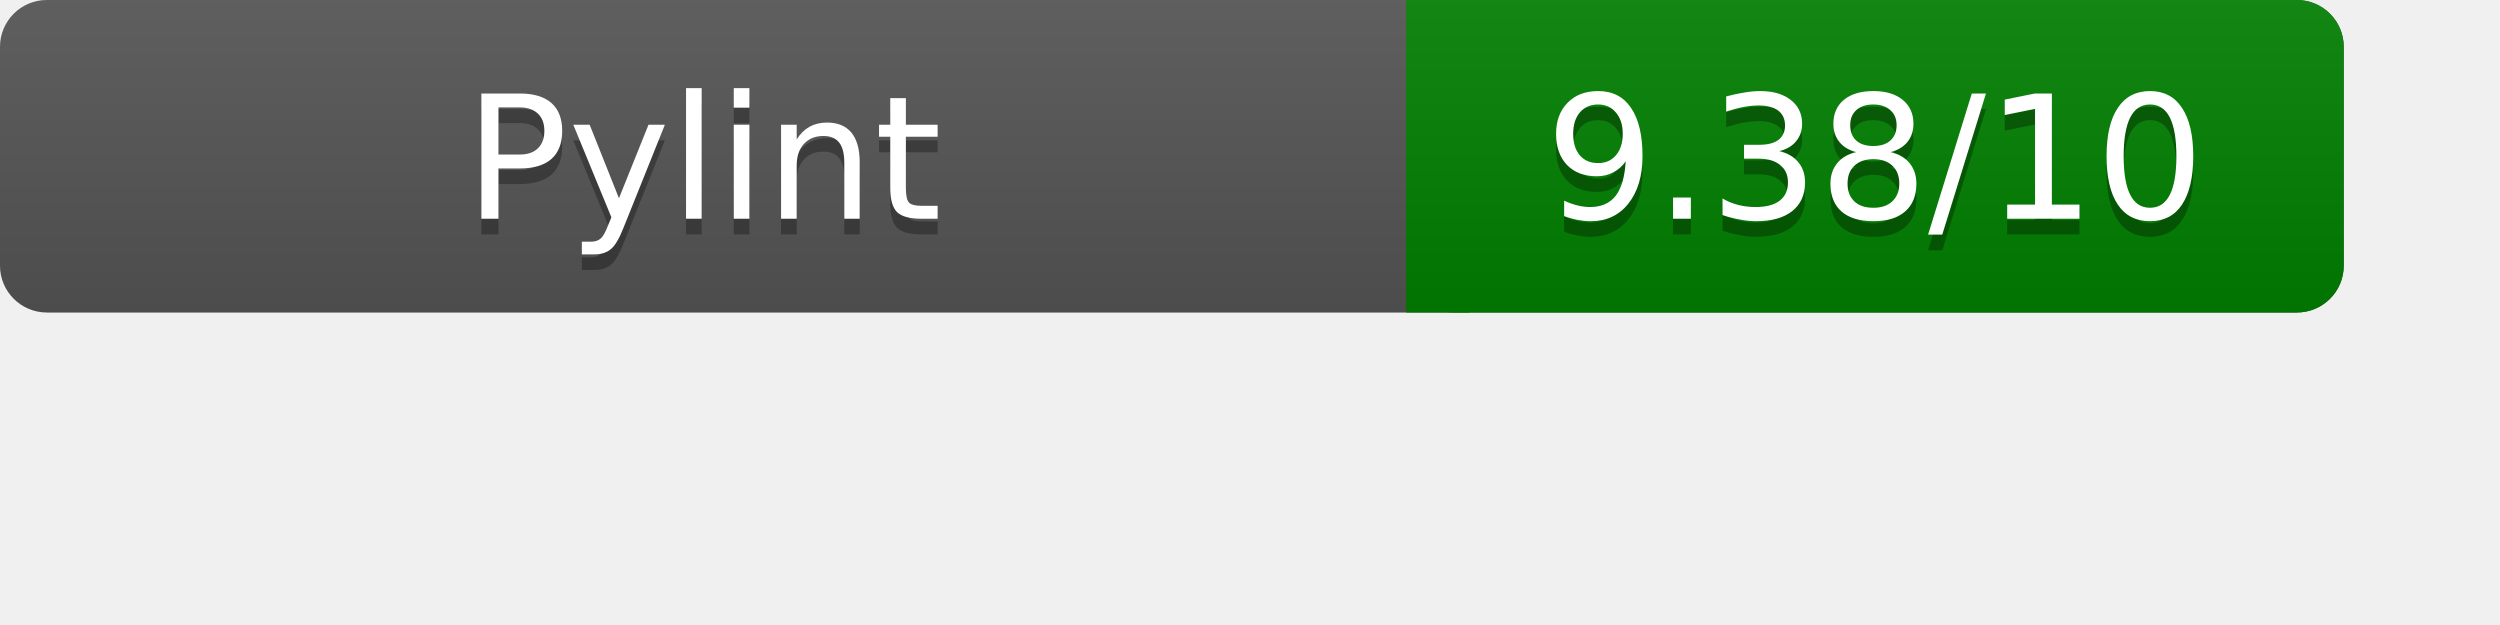
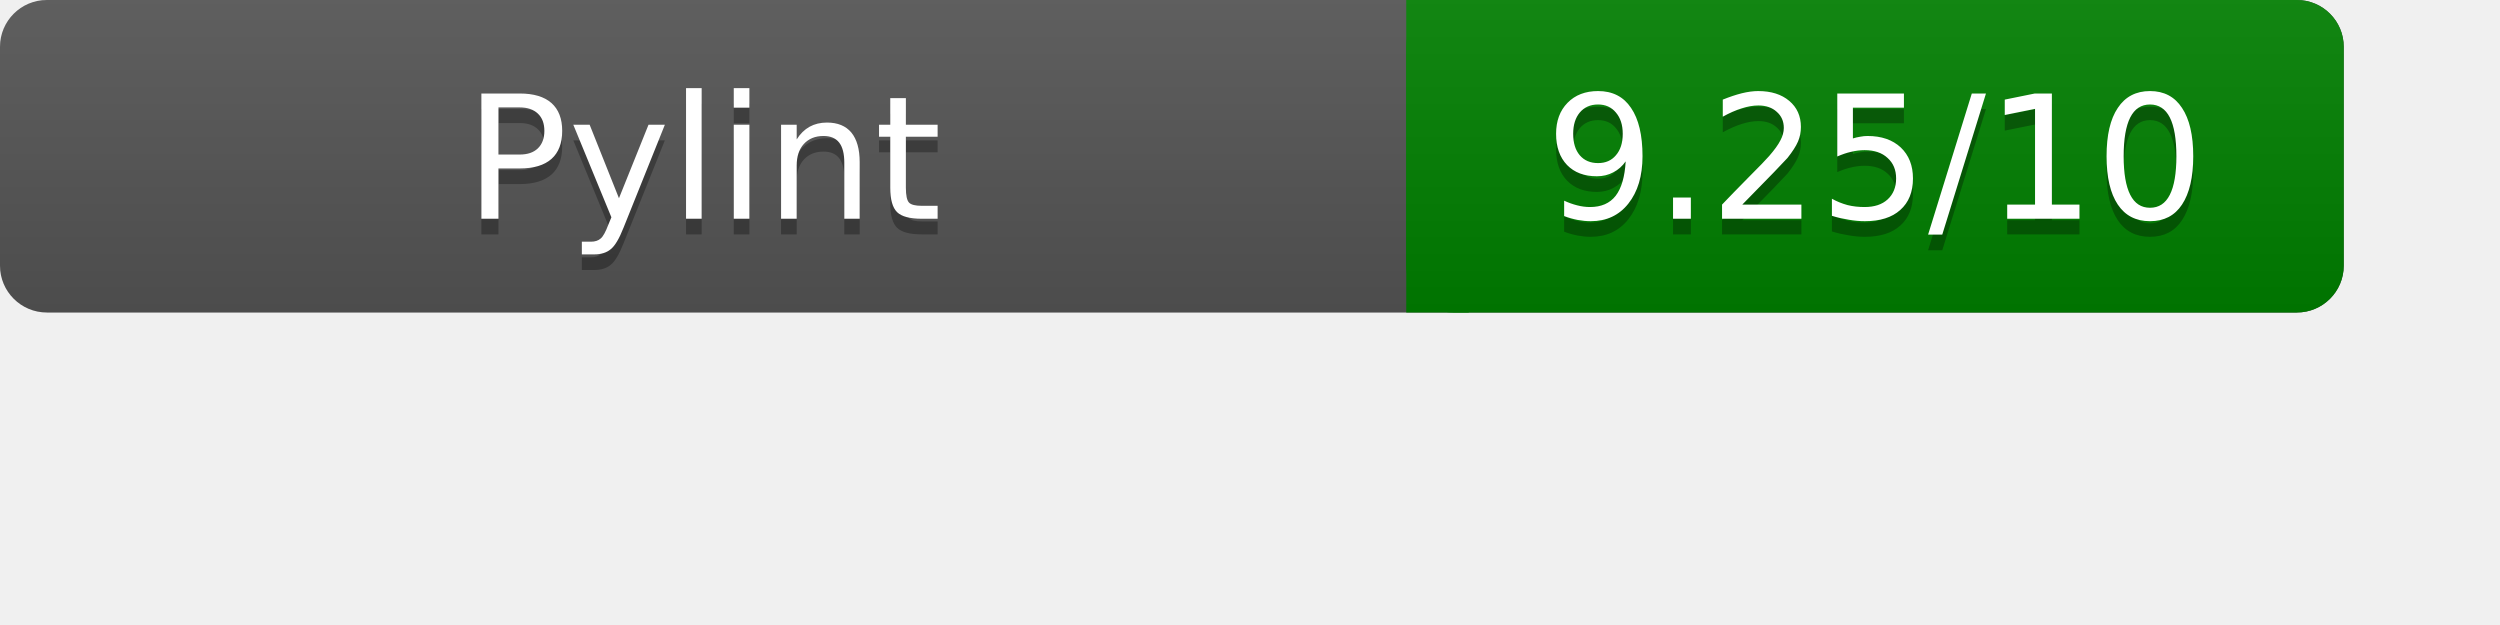
<svg xmlns="http://www.w3.org/2000/svg" width="160" height="40" role="img" aria-label="Pylint Results">
  <linearGradient id="a" x2="0" y2="100%">
    <stop offset="0" stop-color="#bbb" stop-opacity=".1" />
    <stop offset="1" stop-opacity=".1" />
  </linearGradient>
  <rect rx="3" width="150" height="20" fill="#555" />
  <rect rx="3" x="90" width="60" height="20" fill="green" />
  <path fill="green" d="M90 0h4v20h-4z" />
  <rect rx="3" width="150" height="20" fill="url(#a)" />
  <g fill="#fff" text-anchor="middle" font-family="Verdana,DejaVu Sans,sans-serif" font-size="11">
    <text x="45" y="15" fill="#010101" fill-opacity=".3">Pylint</text>
    <text x="45" y="14">Pylint</text>
-     <text x="120" y="15" fill="#010101" fill-opacity=".3">9.38/10</text>
-     <text x="120" y="14">9.38/10</text>
+     <text x="120" y="15" fill="#010101" fill-opacity=".3">9.25/10</text>
+     <text x="120" y="14">9.25/10</text>
  </g>
</svg>
